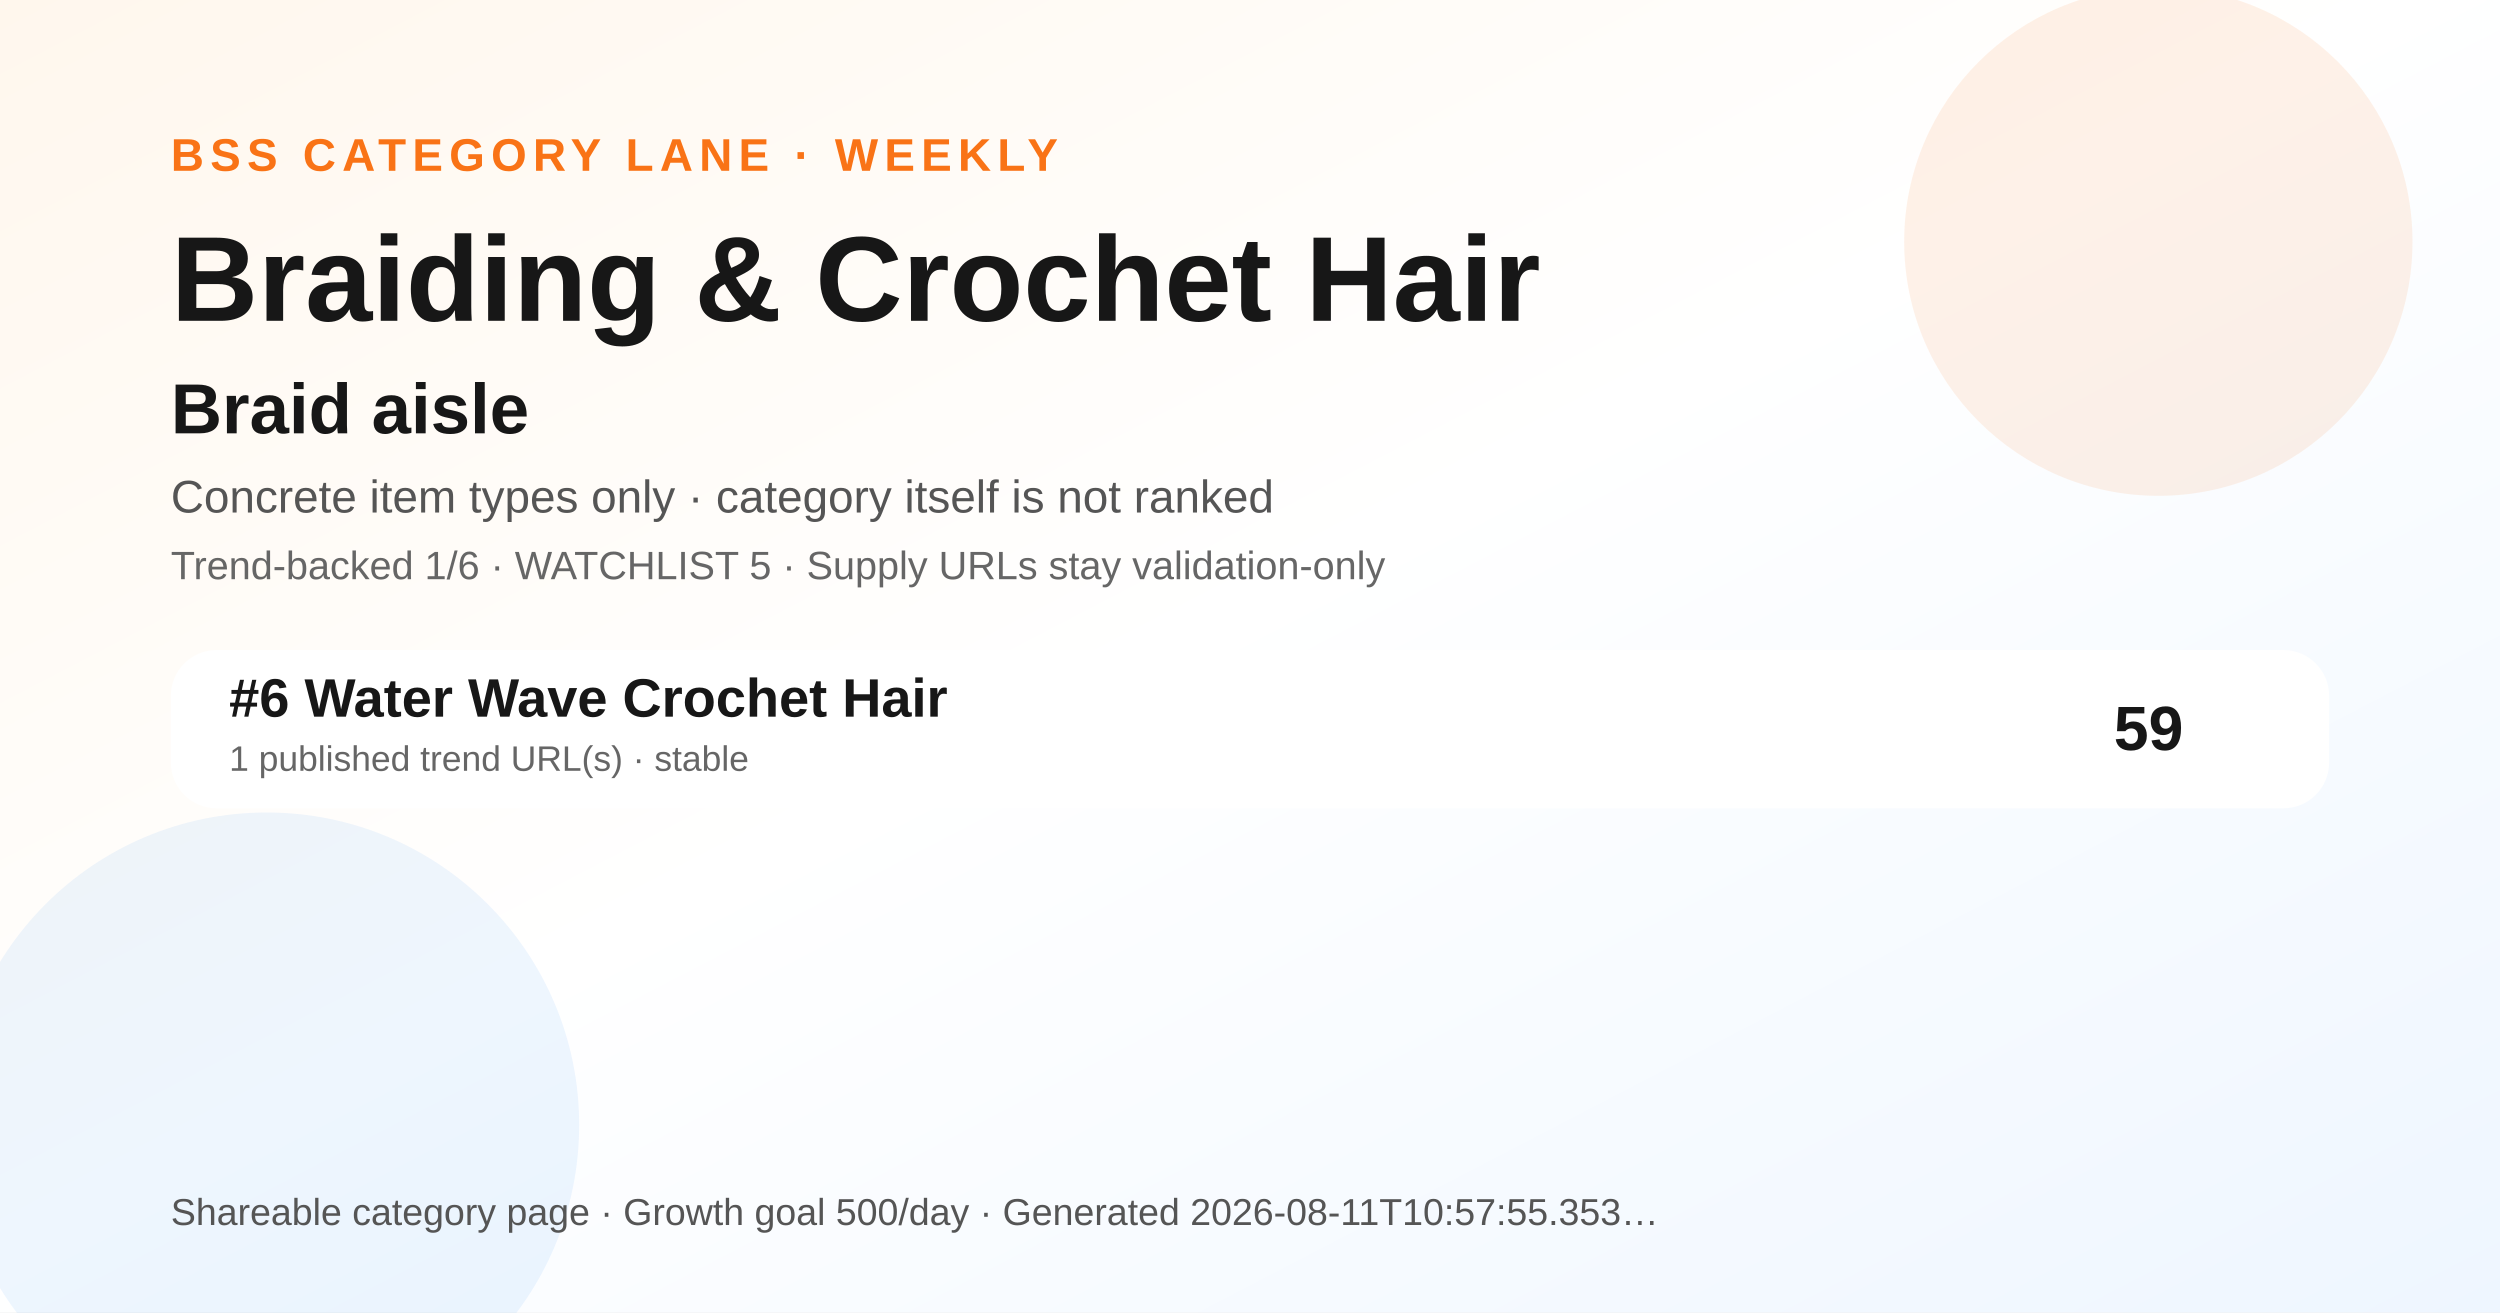
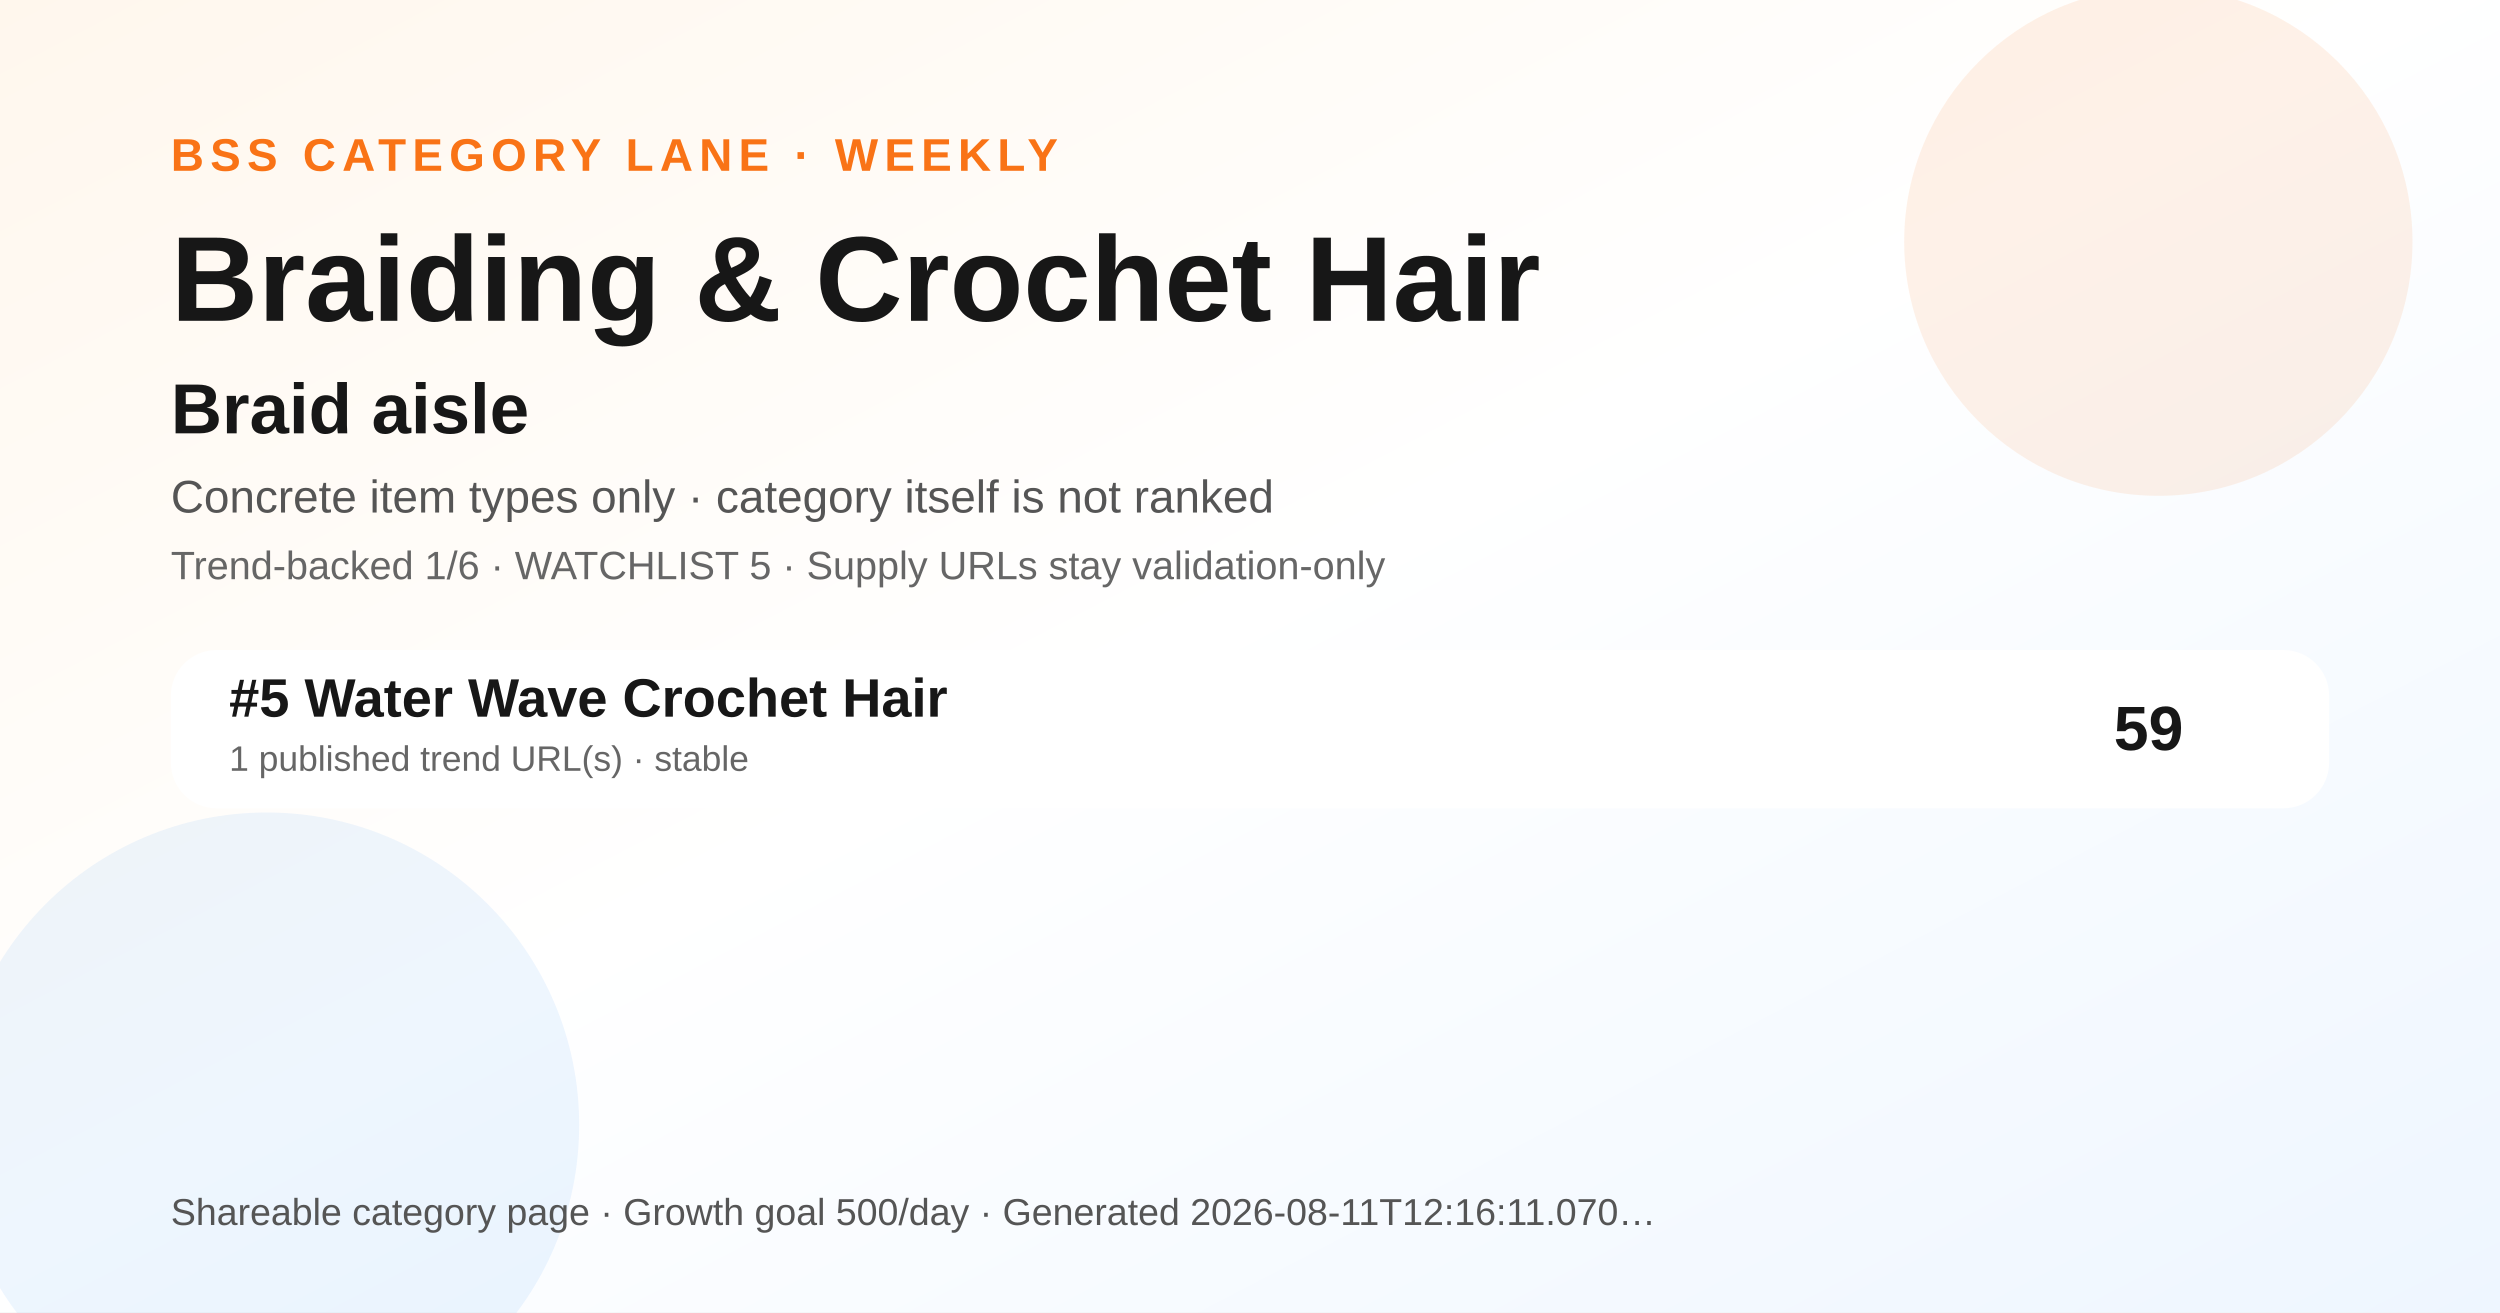
<svg xmlns="http://www.w3.org/2000/svg" width="1200" height="630" viewBox="0 0 1200 630" role="img" aria-label="Braiding &amp; Crochet Hair BSS category ranking social preview">
  <defs>
    <linearGradient id="bg" x1="0" y1="0" x2="1" y2="1">
      <stop offset="0" stop-color="#fff7ed" />
      <stop offset="0.48" stop-color="#ffffff" />
      <stop offset="1" stop-color="#eef6ff" />
    </linearGradient>
  </defs>
  <rect width="1200" height="630" fill="url(#bg)" />
  <circle cx="1036" cy="116" r="122" fill="#f97316" opacity="0.10" />
  <circle cx="128" cy="540" r="150" fill="#0072f5" opacity="0.07" />
  <text x="82" y="82" font-family="Arial, Helvetica, sans-serif" font-size="22" font-weight="700" fill="#f97316" letter-spacing="3">BSS CATEGORY LANE · WEEKLY</text>
  <text x="82" y="154" font-family="Arial, Helvetica, sans-serif" font-size="58" font-weight="800" fill="#171717">Braiding &amp; Crochet Hair</text>
  <text x="82" y="208" font-family="Arial, Helvetica, sans-serif" font-size="34" font-weight="800" fill="#171717">Braid aisle</text>
  <text x="82" y="246" font-family="Arial, Helvetica, sans-serif" font-size="22" fill="#555555">Concrete item types only · category itself is not ranked</text>
  <text x="82" y="278" font-family="Arial, Helvetica, sans-serif" font-size="19" fill="#666666">Trend-backed 1/6 · WATCHLIST 5 · Supply URLs stay validation-only</text>
  <g transform="translate(82 312)">
    <rect width="1036" height="76" rx="22" fill="#ffffff" opacity="0.96" />
-     <text x="28" y="32" font-family="Arial, Helvetica, sans-serif" font-size="26" font-weight="700" fill="#171717">#6 Water Wave Crochet Hair</text>
+     <text x="28" y="32" font-family="Arial, Helvetica, sans-serif" font-size="26" font-weight="700" fill="#171717">#5 Water Wave Crochet Hair</text>
    <text x="28" y="58" font-family="Arial, Helvetica, sans-serif" font-size="17" fill="#666666">1 published trend URL(s) · stable</text>
    <text x="966" y="48" text-anchor="end" font-family="Arial, Helvetica, sans-serif" font-size="30" font-weight="700" fill="#171717">59</text>
  </g>
  <g transform="translate(82 588)">
-     <text font-family="Arial, Helvetica, sans-serif" font-size="18" fill="#555555">Shareable category page · Growth goal 500/day · Generated 2026-08-11T10:57:55.353…</text>
+     <text font-family="Arial, Helvetica, sans-serif" font-size="18" fill="#555555">Shareable category page · Growth goal 500/day · Generated 2026-08-11T12:16:11.070…</text>
  </g>
</svg>
